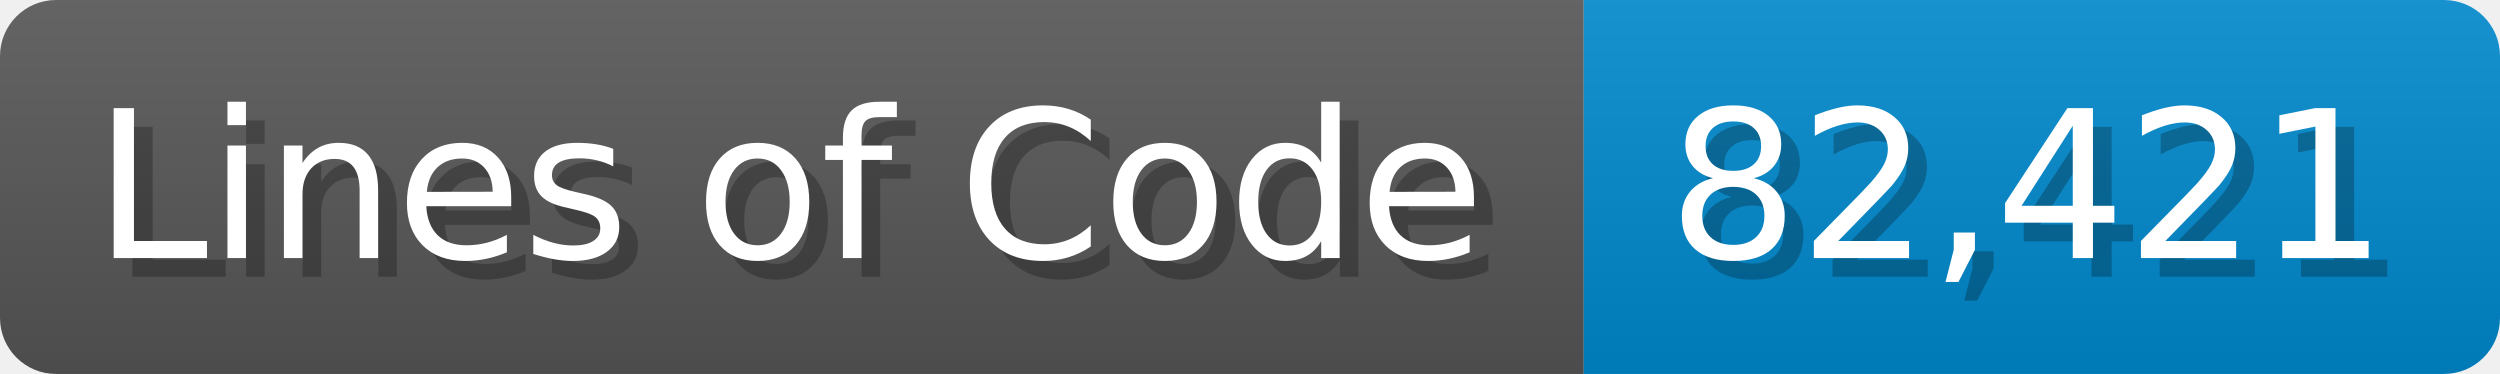
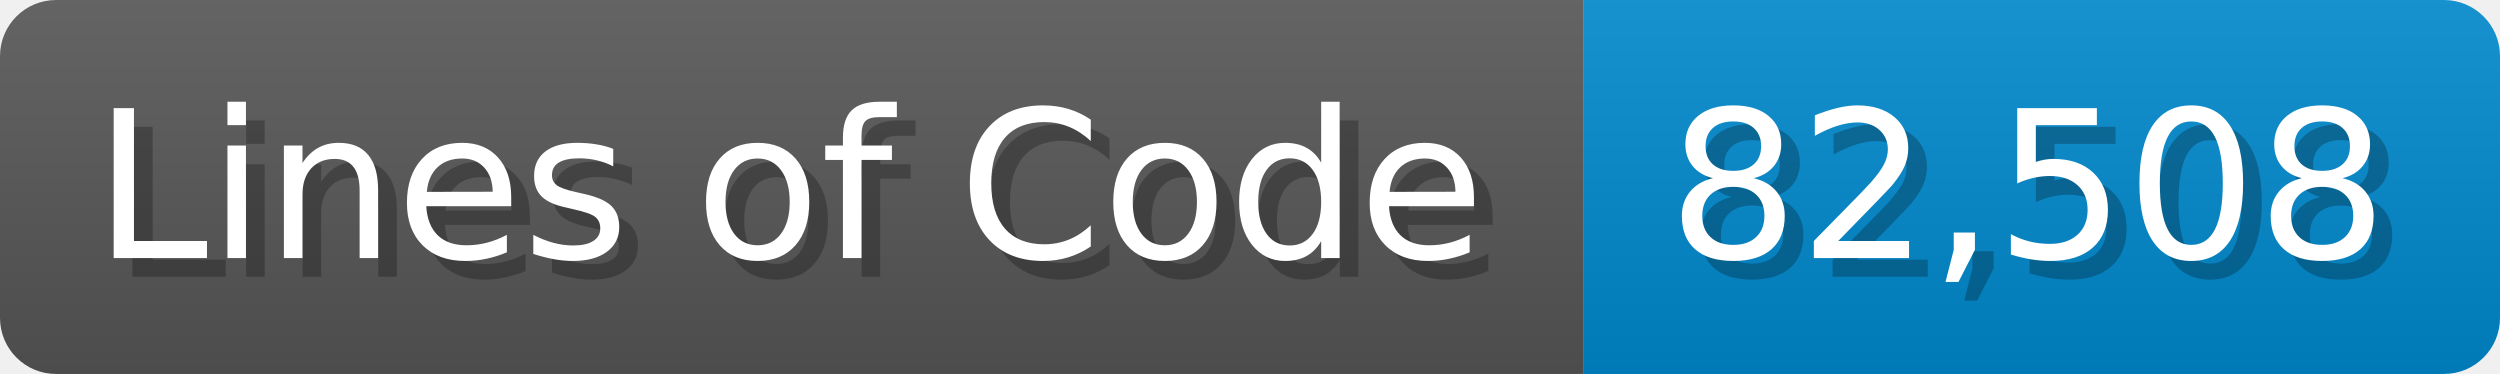
<svg xmlns="http://www.w3.org/2000/svg" width="133.7" height="20" viewBox="0 0 1337 200">
  <linearGradient id="a" x2="0" y2="100%">
    <stop offset="0" stop-opacity=".1" stop-color="#EEE" />
    <stop offset="1" stop-opacity=".1" />
  </linearGradient>
  <mask id="m">
    <rect width="1337" height="200" rx="30" fill="#FFF" />
  </mask>
  <g mask="url(#m)">
    <rect width="847" height="200" fill="#555" />
    <rect width="490" height="200" fill="#08C" x="847" />
    <rect width="1337" height="200" fill="url(#a)" />
  </g>
  <g fill="#fff" text-anchor="start" font-family="Verdana,DejaVu Sans,sans-serif" font-size="110">
    <text x="60" y="148" textLength="747" fill="#000" opacity="0.25">Lines of Code</text>
    <text x="50" y="138" textLength="747">Lines of Code</text>
-     <text x="902" y="148" textLength="390" fill="#000" opacity="0.25">82,421</text>
-     <text x="892" y="138" textLength="390">82,421</text>
+     <text x="902" y="148" textLength="390" fill="#000" opacity="0.25">82,508</text>
+     <text x="892" y="138" textLength="390">82,508</text>
  </g>
</svg>
